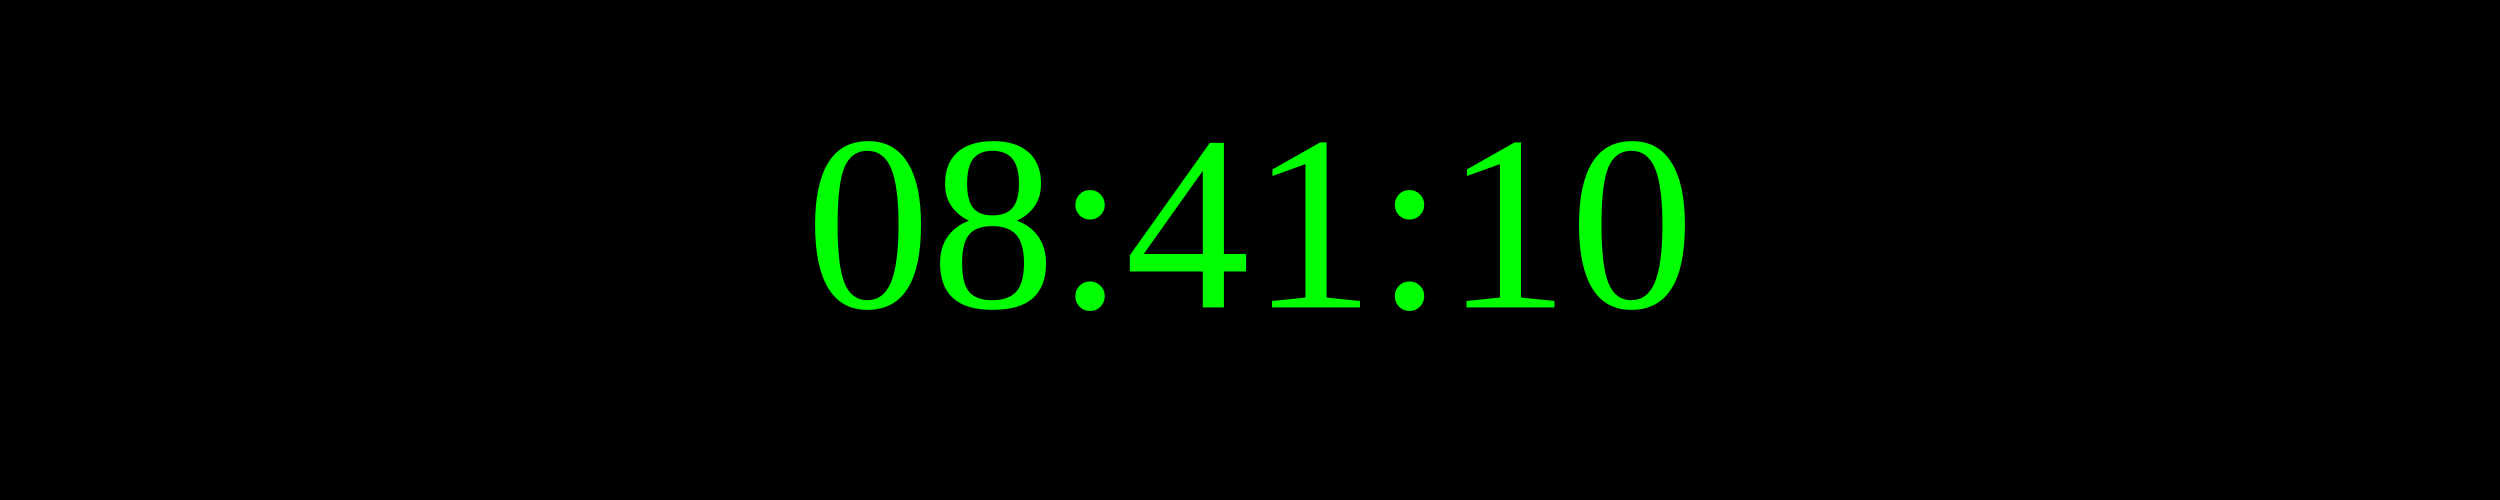
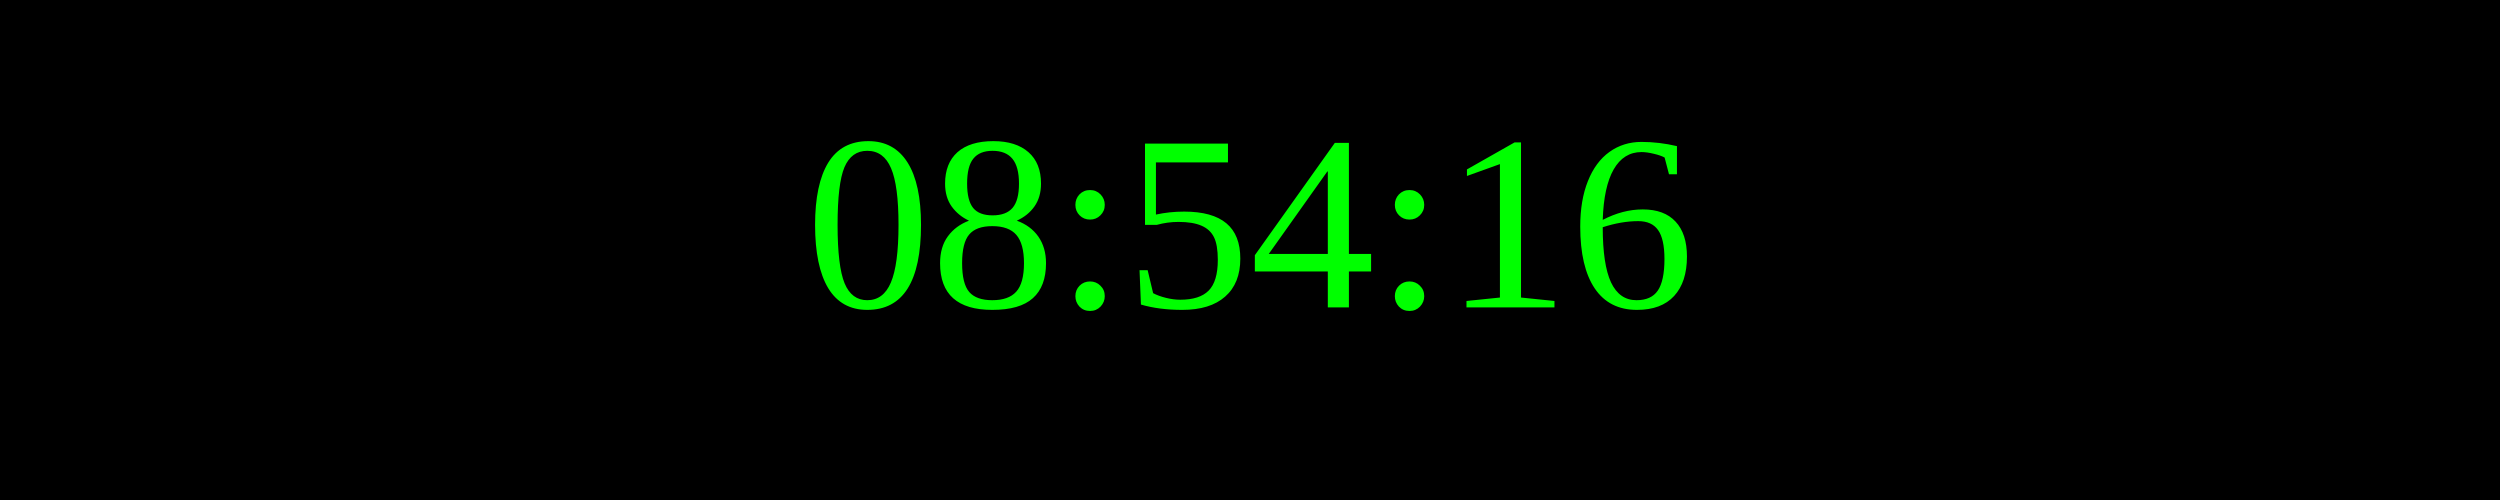
<svg xmlns="http://www.w3.org/2000/svg" width="250" height="50">
  <rect width="100%" height="100%" fill="black" />
  <text x="50%" y="50%" font-size="25" fill="lime" text-anchor="middle" dominant-baseline="middle">
- 08:41:10
+ 08:54:16
</text>
</svg>
